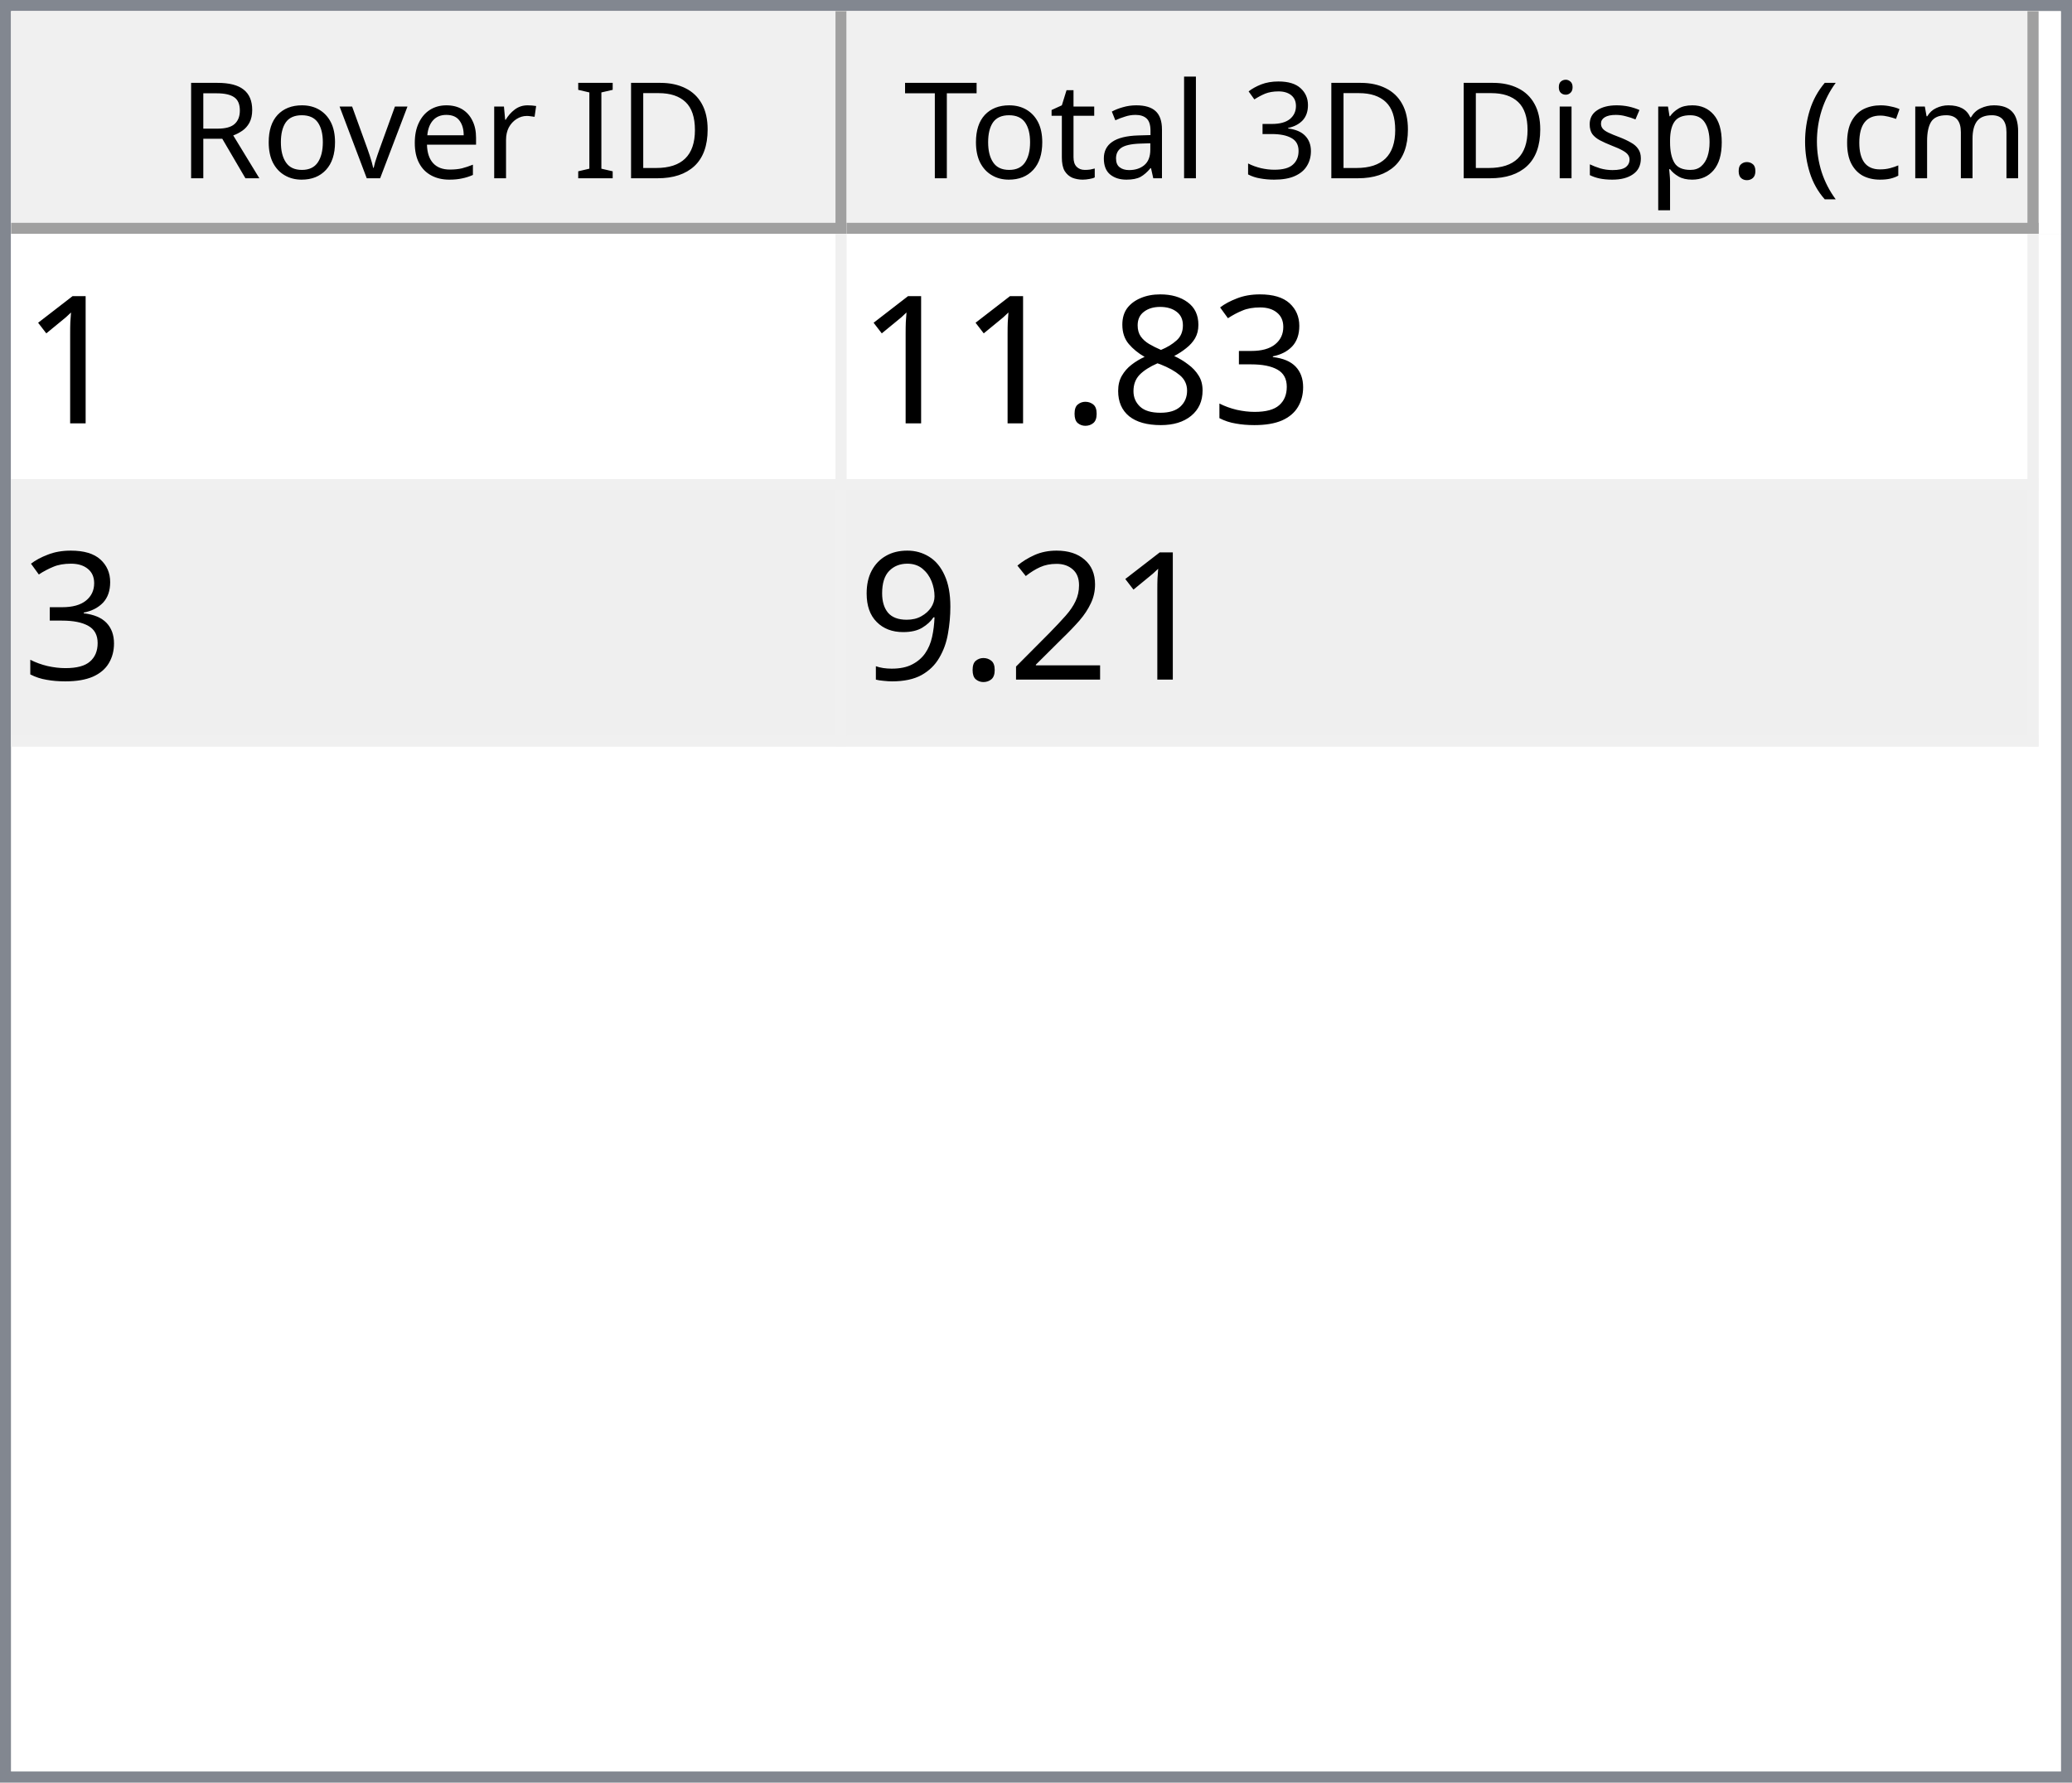
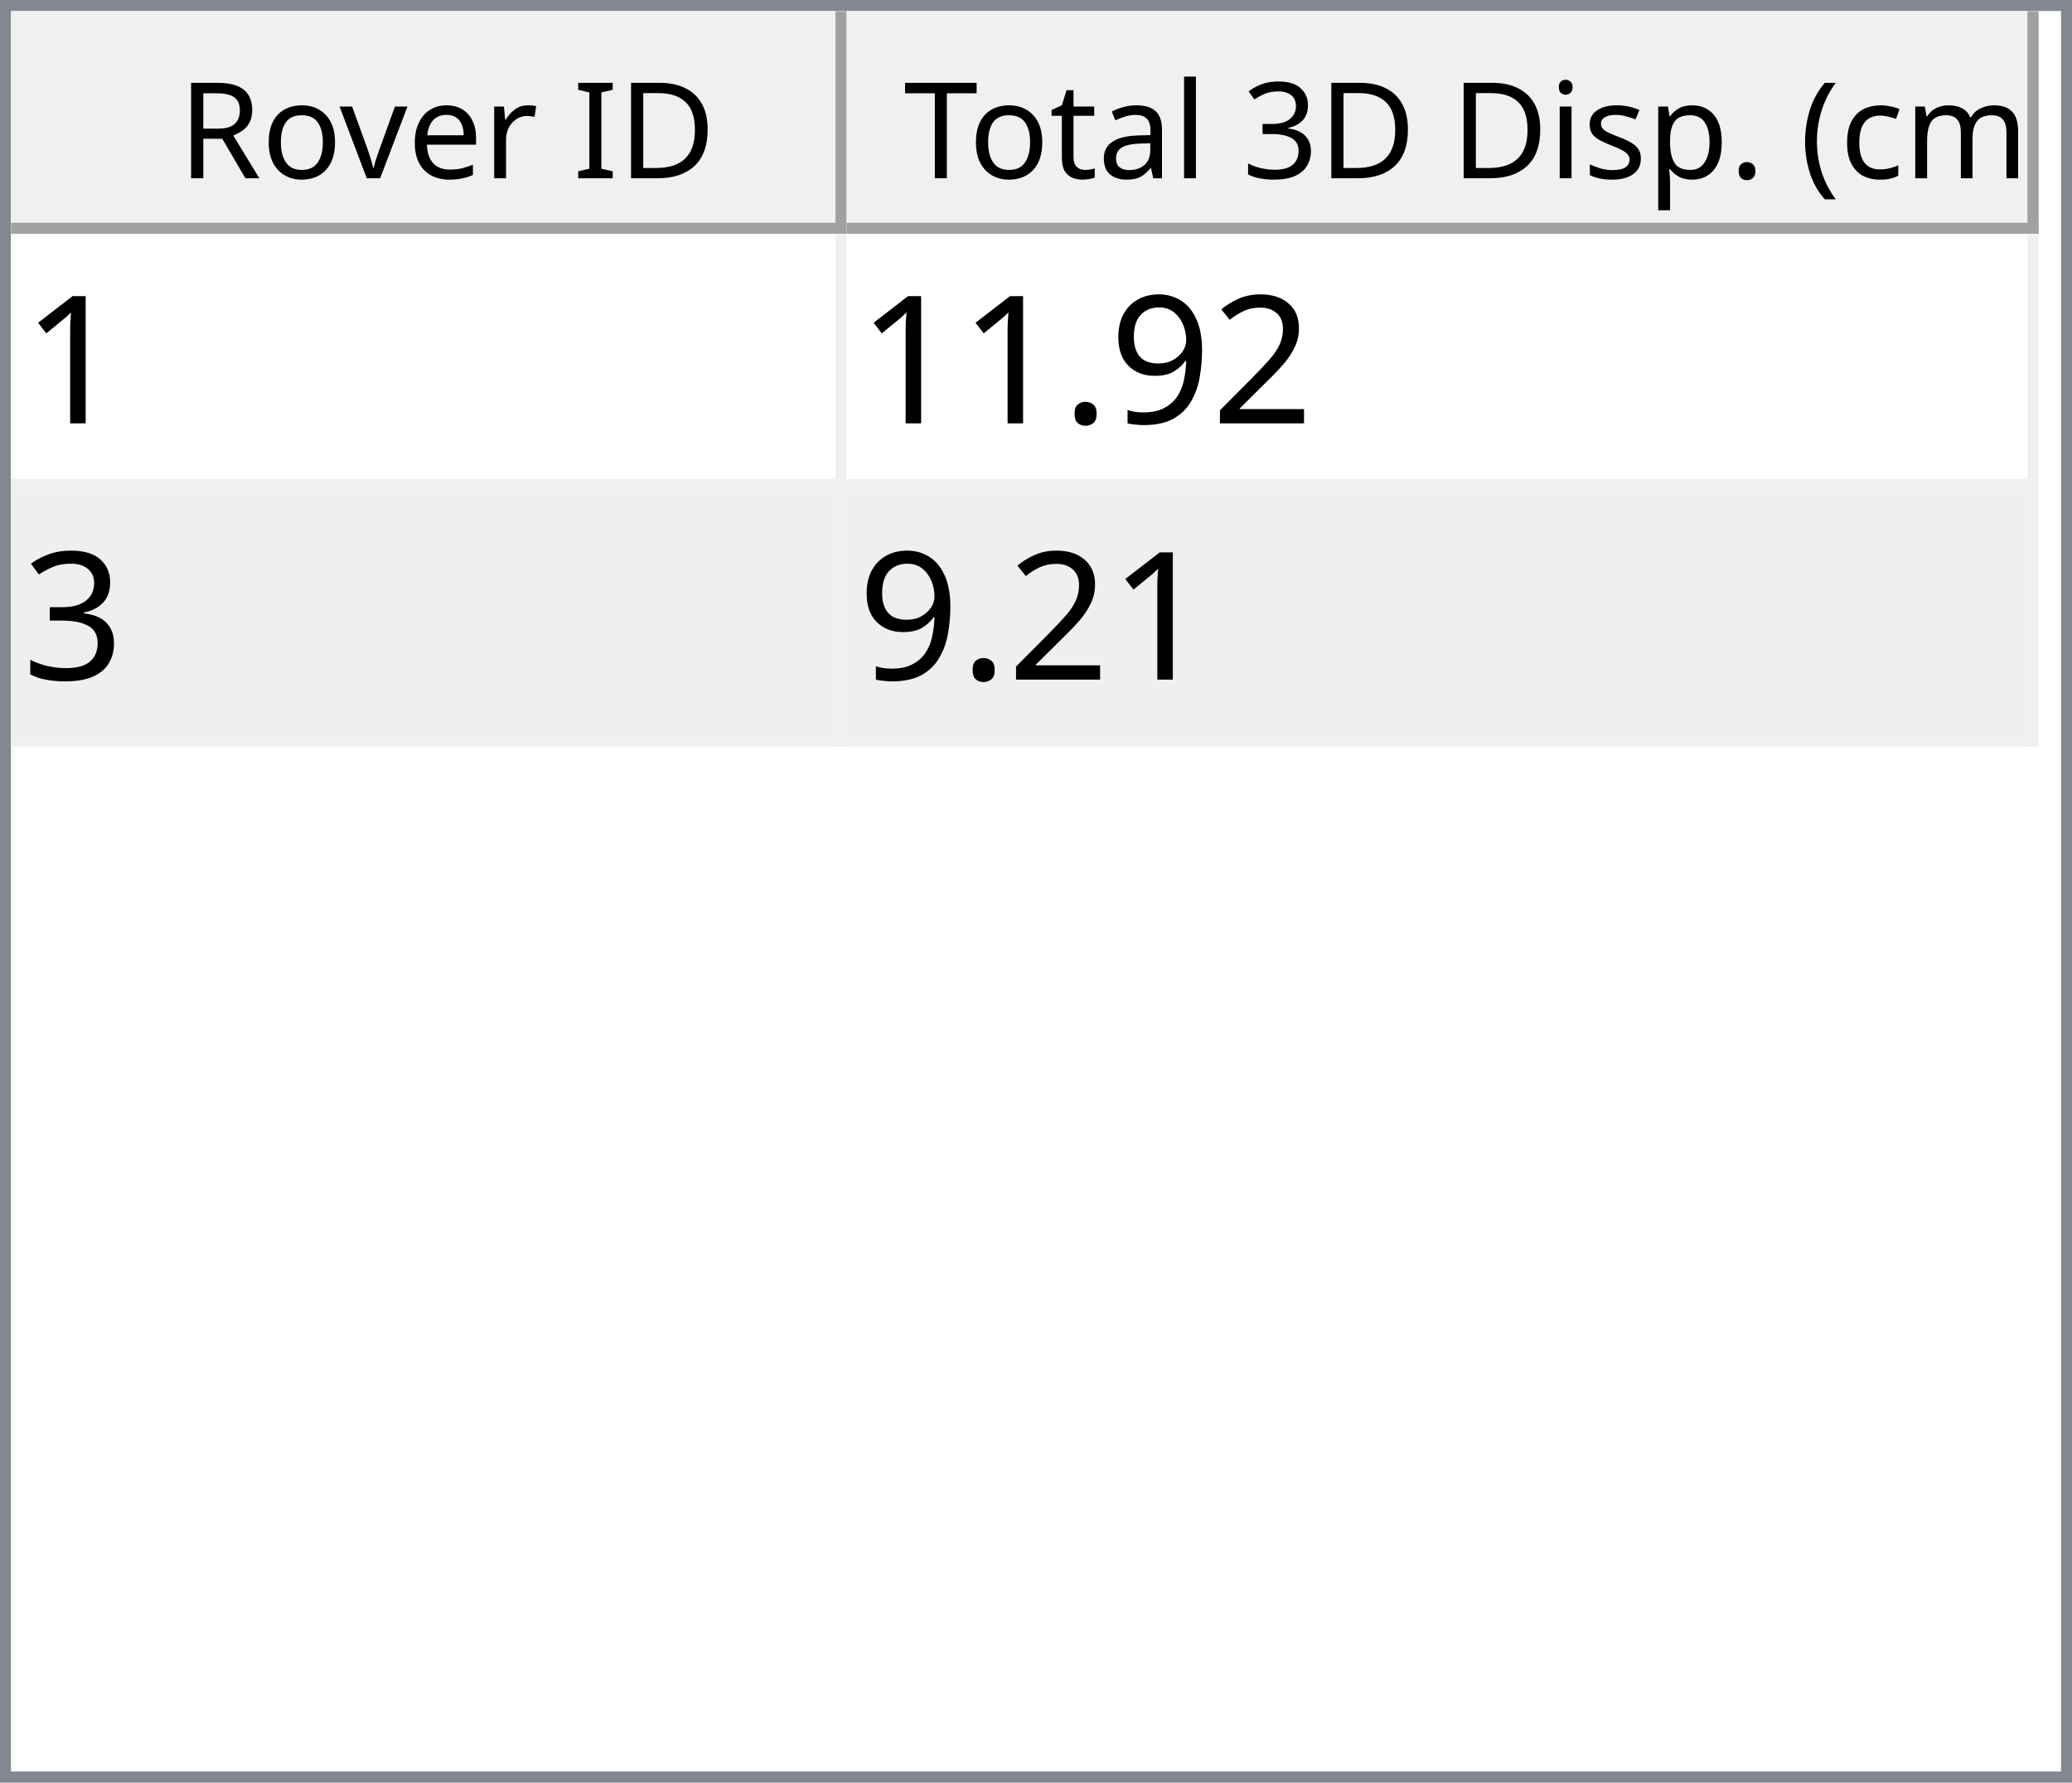
<svg xmlns="http://www.w3.org/2000/svg" style="fill-opacity:1; color-rendering:auto; color-interpolation:auto; text-rendering:auto; stroke:black; stroke-linecap:square; stroke-miterlimit:10; shape-rendering:auto; stroke-opacity:1; fill:black; stroke-dasharray:none; font-weight:normal; stroke-width:1; font-family:'Dialog'; font-style:normal; stroke-linejoin:miter; font-size:12px; stroke-dashoffset:0; image-rendering:auto;" width="186" height="160">
  <defs id="genericDefs" />
  <g>
    <defs id="defs1">
      <clipPath clipPathUnits="userSpaceOnUse" id="clipPath1">
        <path d="M0 0 L186 0 L186 160 L0 160 L0 0 Z" />
      </clipPath>
      <clipPath clipPathUnits="userSpaceOnUse" id="clipPath2">
        <path d="M0 0 L0 160 L186 160 L186 0 Z" />
      </clipPath>
      <clipPath clipPathUnits="userSpaceOnUse" id="clipPath3">
        <path d="M0 0 L0 20 L184 20 L184 0 Z" />
      </clipPath>
      <clipPath clipPathUnits="userSpaceOnUse" id="clipPath4">
        <path d="M0 0 L0 20 L75 20 L75 0 Z" />
      </clipPath>
      <clipPath clipPathUnits="userSpaceOnUse" id="clipPath5">
        <path d="M1 1 L1 19 L74 19 L74 1 Z" />
      </clipPath>
      <clipPath clipPathUnits="userSpaceOnUse" id="clipPath6">
        <path d="M0 0 L0 18 L73 18 L73 0 Z" />
      </clipPath>
      <clipPath clipPathUnits="userSpaceOnUse" id="clipPath7">
        <path d="M-0.5 -0.5 L-0.5 19.5 L74.5 19.5 L74.5 -0.5 Z" />
      </clipPath>
      <clipPath clipPathUnits="userSpaceOnUse" id="clipPath8">
        <path d="M0 0 L0 20 L107 20 L107 0 Z" />
      </clipPath>
      <clipPath clipPathUnits="userSpaceOnUse" id="clipPath9">
        <path d="M1 1 L1 19 L106 19 L106 1 Z" />
      </clipPath>
      <clipPath clipPathUnits="userSpaceOnUse" id="clipPath10">
        <path d="M0 0 L0 18 L105 18 L105 0 Z" />
      </clipPath>
      <clipPath clipPathUnits="userSpaceOnUse" id="clipPath11">
        <path d="M-0.5 -0.5 L-0.5 19.5 L106.5 19.5 L106.5 -0.5 Z" />
      </clipPath>
      <clipPath clipPathUnits="userSpaceOnUse" id="clipPath12">
        <path d="M0 0 L0 138 L184 138 L184 0 Z" />
      </clipPath>
      <clipPath clipPathUnits="userSpaceOnUse" id="clipPath13">
        <path d="M0 0 L0 46 L182 46 L182 0 Z" />
      </clipPath>
      <clipPath clipPathUnits="userSpaceOnUse" id="clipPath14">
        <path d="M-0.5 -0.5 L-0.5 45.5 L181.5 45.5 L181.5 -0.5 Z" />
      </clipPath>
      <clipPath clipPathUnits="userSpaceOnUse" id="clipPath15">
        <path d="M0 0 L0 22 L74 22 L74 0 Z" />
      </clipPath>
      <clipPath clipPathUnits="userSpaceOnUse" id="clipPath16">
        <path d="M0 0 L0 22 L106 22 L106 0 Z" />
      </clipPath>
      <font horiz-adv-x="64.551" id="font1">
        <font-face ascent="107.91" descent="25.098" units-per-em="100" style="font-style:normal; font-family:Segoe UI; font-weight:normal;" />
        <missing-glyph horiz-adv-x="64.551" d="M8.109 0 L8.109 68.266 L56.453 68.266 L56.453 0 L8.109 0 ZM15.328 7.234 L49.219 7.234 L49.219 61.031 L15.328 61.031 L15.328 7.234 Z" />
        <glyph unicode="D" horiz-adv-x="70.117" d="M9.188 0 L9.188 70.016 L28.516 70.016 Q65.531 70.016 65.531 35.891 Q65.531 19.672 55.25 9.836 Q44.969 0 27.734 0 L9.188 0 ZM17.391 62.594 L17.391 7.422 L27.828 7.422 Q41.609 7.422 49.273 14.797 Q56.938 22.172 56.938 35.688 Q56.938 62.594 28.328 62.594 L17.391 62.594 Z" />
        <glyph unicode="I" horiz-adv-x="26.611" d="M17.391 0 L9.188 0 L9.188 70.016 L17.391 70.016 L17.391 0 Z" />
        <glyph unicode=" " horiz-adv-x="27.393" d="" />
        <glyph unicode="r" horiz-adv-x="34.766" d="M34.188 41.891 Q32.078 43.5 28.125 43.5 Q23 43.5 19.555 38.672 Q16.109 33.844 16.109 25.484 L16.109 0 L8.109 0 L8.109 50 L16.109 50 L16.109 39.703 L16.312 39.703 Q18.016 44.969 21.531 47.922 Q25.047 50.875 29.391 50.875 Q32.516 50.875 34.188 50.203 L34.188 41.891 Z" />
        <glyph unicode="e" horiz-adv-x="52.295" d="M48.297 23 L12.984 23 Q13.188 14.656 17.484 10.109 Q21.781 5.562 29.297 5.562 Q37.75 5.562 44.828 11.141 L44.828 3.609 Q38.234 -1.172 27.391 -1.172 Q16.797 -1.172 10.742 5.641 Q4.688 12.453 4.688 24.812 Q4.688 36.469 11.305 43.82 Q17.922 51.172 27.734 51.172 Q37.547 51.172 42.922 44.828 Q48.297 38.484 48.297 27.203 L48.297 23 ZM40.094 29.781 Q40.047 36.719 36.75 40.578 Q33.453 44.438 27.594 44.438 Q21.922 44.438 17.969 40.383 Q14.016 36.328 13.094 29.781 L40.094 29.781 Z" />
        <glyph unicode="v" horiz-adv-x="47.9" d="M47.406 50 L27.484 0 L19.625 0 L0.688 50 L9.469 50 L22.172 13.672 Q23.578 9.672 23.922 6.688 L24.125 6.688 Q24.609 10.453 25.688 13.484 L38.969 50 L47.406 50 Z" />
        <glyph unicode="o" horiz-adv-x="58.594" d="M29 -1.172 Q17.922 -1.172 11.305 5.836 Q4.688 12.844 4.688 24.422 Q4.688 37.016 11.57 44.094 Q18.453 51.172 30.172 51.172 Q41.359 51.172 47.633 44.289 Q53.906 37.406 53.906 25.203 Q53.906 13.234 47.141 6.031 Q40.375 -1.172 29 -1.172 ZM29.594 44.438 Q21.875 44.438 17.383 39.188 Q12.891 33.938 12.891 24.703 Q12.891 15.828 17.43 10.695 Q21.969 5.562 29.594 5.562 Q37.359 5.562 41.531 10.594 Q45.703 15.625 45.703 24.906 Q45.703 34.281 41.531 39.359 Q37.359 44.438 29.594 44.438 Z" />
        <glyph unicode="R" horiz-adv-x="59.814" d="M59.375 0 L49.609 0 L37.891 19.625 Q36.281 22.359 34.766 24.289 Q33.25 26.219 31.664 27.438 Q30.078 28.656 28.25 29.219 Q26.422 29.781 24.125 29.781 L17.391 29.781 L17.391 0 L9.188 0 L9.188 70.016 L30.078 70.016 Q34.672 70.016 38.555 68.867 Q42.438 67.719 45.289 65.375 Q48.141 63.031 49.758 59.547 Q51.375 56.062 51.375 51.375 Q51.375 47.703 50.273 44.656 Q49.172 41.609 47.148 39.211 Q45.125 36.812 42.266 35.133 Q39.406 33.453 35.844 32.516 L35.844 32.328 Q37.594 31.547 38.891 30.547 Q40.188 29.547 41.359 28.18 Q42.531 26.812 43.68 25.078 Q44.828 23.344 46.234 21.047 L59.375 0 ZM17.391 62.594 L17.391 37.203 L28.516 37.203 Q31.594 37.203 34.203 38.133 Q36.812 39.062 38.719 40.797 Q40.625 42.531 41.703 45.047 Q42.781 47.562 42.781 50.688 Q42.781 56.297 39.141 59.445 Q35.5 62.594 28.609 62.594 L17.391 62.594 Z" />
        <glyph unicode=")" horiz-adv-x="30.176" d="M8.297 -15.922 L1.172 -15.922 Q16.406 2.344 16.406 26.812 Q16.406 51.469 1.078 70.016 L8.297 70.016 Q23.531 52.156 23.531 26.703 Q23.531 1.375 8.297 -15.922 Z" />
        <glyph unicode="m" horiz-adv-x="86.133" d="M79.109 0 L71.094 0 L71.094 28.719 Q71.094 37.016 68.531 40.727 Q65.969 44.438 59.906 44.438 Q54.781 44.438 51.195 39.75 Q47.609 35.062 47.609 28.516 L47.609 0 L39.594 0 L39.594 29.688 Q39.594 44.438 28.219 44.438 Q22.953 44.438 19.531 40.016 Q16.109 35.594 16.109 28.516 L16.109 0 L8.109 0 L8.109 50 L16.109 50 L16.109 42.094 L16.312 42.094 Q21.625 51.172 31.844 51.172 Q36.969 51.172 40.773 48.312 Q44.578 45.453 46 40.828 Q51.562 51.172 62.594 51.172 Q79.109 51.172 79.109 30.812 L79.109 0 Z" />
        <glyph unicode="c" horiz-adv-x="46.191" d="M42.188 2.297 Q36.422 -1.172 28.516 -1.172 Q17.828 -1.172 11.258 5.789 Q4.688 12.75 4.688 23.828 Q4.688 36.188 11.766 43.68 Q18.844 51.172 30.672 51.172 Q37.25 51.172 42.281 48.734 L42.281 40.531 Q36.719 44.438 30.375 44.438 Q22.703 44.438 17.797 38.945 Q12.891 33.453 12.891 24.516 Q12.891 15.719 17.508 10.641 Q22.125 5.562 29.891 5.562 Q36.422 5.562 42.188 9.906 L42.188 2.297 Z" />
        <glyph unicode="(" horiz-adv-x="30.176" d="M29.109 -15.922 L21.969 -15.922 Q6.844 1.375 6.844 26.703 Q6.844 52.156 21.969 70.016 L29.203 70.016 Q13.875 51.469 13.875 26.812 Q13.875 2.344 29.109 -15.922 Z" />
        <glyph unicode="." horiz-adv-x="21.68" d="M10.891 -1.078 Q8.641 -1.078 7.055 0.539 Q5.469 2.156 5.469 4.391 Q5.469 6.641 7.055 8.273 Q8.641 9.906 10.891 9.906 Q13.188 9.906 14.797 8.273 Q16.406 6.641 16.406 4.391 Q16.406 2.156 14.797 0.539 Q13.188 -1.078 10.891 -1.078 Z" />
        <glyph unicode="p" horiz-adv-x="58.789" d="M16.312 7.234 L16.109 7.234 L16.109 -23 L8.109 -23 L8.109 50 L16.109 50 L16.109 41.219 L16.312 41.219 Q22.219 51.172 33.594 51.172 Q43.266 51.172 48.688 44.461 Q54.109 37.75 54.109 26.469 Q54.109 13.922 48 6.375 Q41.891 -1.172 31.297 -1.172 Q21.578 -1.172 16.312 7.234 ZM16.109 27.391 L16.109 20.406 Q16.109 14.203 20.141 9.883 Q24.172 5.562 30.375 5.562 Q37.641 5.562 41.773 11.133 Q45.906 16.703 45.906 26.609 Q45.906 34.969 42.047 39.703 Q38.188 44.438 31.594 44.438 Q24.609 44.438 20.359 39.578 Q16.109 34.719 16.109 27.391 Z" />
        <glyph unicode="s" horiz-adv-x="42.432" d="M5.078 1.812 L5.078 10.406 Q11.625 5.562 19.484 5.562 Q30.031 5.562 30.031 12.594 Q30.031 14.594 29.125 15.992 Q28.219 17.391 26.68 18.461 Q25.141 19.531 23.07 20.383 Q21 21.234 18.609 22.172 Q15.281 23.484 12.766 24.828 Q10.25 26.172 8.57 27.859 Q6.891 29.547 6.031 31.695 Q5.172 33.844 5.172 36.719 Q5.172 40.234 6.789 42.945 Q8.406 45.656 11.086 47.484 Q13.766 49.312 17.211 50.242 Q20.656 51.172 24.312 51.172 Q30.812 51.172 35.938 48.922 L35.938 40.828 Q30.422 44.438 23.25 44.438 Q21 44.438 19.195 43.922 Q17.391 43.406 16.094 42.477 Q14.797 41.547 14.086 40.258 Q13.375 38.969 13.375 37.406 Q13.375 35.453 14.086 34.133 Q14.797 32.812 16.164 31.789 Q17.531 30.766 19.484 29.938 Q21.438 29.109 23.922 28.125 Q27.25 26.859 29.883 25.516 Q32.516 24.172 34.375 22.484 Q36.234 20.797 37.234 18.602 Q38.234 16.406 38.234 13.375 Q38.234 9.672 36.602 6.938 Q34.969 4.203 32.234 2.398 Q29.5 0.594 25.93 -0.289 Q22.359 -1.172 18.453 -1.172 Q10.75 -1.172 5.078 1.812 Z" />
        <glyph unicode="i" horiz-adv-x="24.219" d="M12.203 62.703 Q10.062 62.703 8.547 64.164 Q7.031 65.625 7.031 67.875 Q7.031 70.125 8.547 71.609 Q10.062 73.094 12.203 73.094 Q14.406 73.094 15.945 71.609 Q17.484 70.125 17.484 67.875 Q17.484 65.719 15.945 64.211 Q14.406 62.703 12.203 62.703 ZM16.109 0 L8.109 0 L8.109 50 L16.109 50 L16.109 0 Z" />
        <glyph unicode="3" horiz-adv-x="53.906" d="M46.531 19.828 Q46.531 15.094 44.75 11.211 Q42.969 7.328 39.719 4.57 Q36.469 1.812 31.93 0.297 Q27.391 -1.219 21.922 -1.219 Q11.922 -1.219 6 2.594 L6 11.188 Q13.094 5.609 22.219 5.609 Q25.875 5.609 28.828 6.539 Q31.781 7.469 33.906 9.227 Q36.031 10.984 37.18 13.477 Q38.328 15.969 38.328 19.094 Q38.328 32.812 18.797 32.812 L12.984 32.812 L12.984 39.594 L18.5 39.594 Q35.797 39.594 35.797 52.484 Q35.797 64.406 22.609 64.406 Q15.188 64.406 8.688 59.422 L8.688 67.188 Q15.375 71.188 24.609 71.188 Q29 71.188 32.57 69.969 Q36.141 68.75 38.68 66.555 Q41.219 64.359 42.609 61.281 Q44 58.203 44 54.5 Q44 40.672 30.031 36.719 L30.031 36.531 Q33.594 36.141 36.625 34.797 Q39.656 33.453 41.852 31.305 Q44.047 29.156 45.289 26.25 Q46.531 23.344 46.531 19.828 Z" />
        <glyph unicode="l" horiz-adv-x="24.219" d="M16.109 0 L8.109 0 L8.109 74.031 L16.109 74.031 L16.109 0 Z" />
        <glyph unicode="a" horiz-adv-x="50.879" d="M43.891 0 L35.891 0 L35.891 7.812 L35.688 7.812 Q30.469 -1.172 20.312 -1.172 Q12.844 -1.172 8.617 2.781 Q4.391 6.734 4.391 13.281 Q4.391 27.297 20.906 29.594 L35.891 31.688 Q35.891 44.438 25.594 44.438 Q16.547 44.438 9.281 38.281 L9.281 46.484 Q16.656 51.172 26.266 51.172 Q43.891 51.172 43.891 32.516 L43.891 0 ZM35.891 25.297 L23.828 23.641 Q18.266 22.859 15.43 20.875 Q12.594 18.891 12.594 13.875 Q12.594 10.203 15.211 7.883 Q17.828 5.562 22.172 5.562 Q28.125 5.562 32.008 9.742 Q35.891 13.922 35.891 20.312 L35.891 25.297 Z" />
        <glyph unicode="t" horiz-adv-x="33.887" d="M31.297 0.484 Q28.469 -1.078 23.828 -1.078 Q10.688 -1.078 10.688 13.578 L10.688 43.172 L2.094 43.172 L2.094 50 L10.688 50 L10.688 62.203 L18.703 64.797 L18.703 50 L31.297 50 L31.297 43.172 L18.703 43.172 L18.703 14.984 Q18.703 9.969 20.414 7.82 Q22.125 5.672 26.078 5.672 Q29.109 5.672 31.297 7.328 L31.297 0.484 Z" />
        <glyph unicode="T" horiz-adv-x="52.393" d="M50.594 62.594 L30.375 62.594 L30.375 0 L22.172 0 L22.172 62.594 L2 62.594 L2 70.016 L50.594 70.016 L50.594 62.594 Z" />
      </font>
      <font horiz-adv-x="75.0" id="font2">
        <font-face ascent="100.537" descent="21.973" units-per-em="100" style="font-style:normal; font-family:sans-serif; font-weight:normal;" />
        <missing-glyph horiz-adv-x="75.0" d="M12.5 0 L12.5 62.5 L62.5 62.5 L62.5 0 L12.5 0 ZM14.062 1.562 L60.938 1.562 L60.938 60.938 L14.062 60.938 L14.062 1.562 Z" />
        <glyph unicode="1" horiz-adv-x="55.615" d="M37.25 0 L28.469 0 L28.469 56 Q25.297 52.984 20.141 49.953 Q14.984 46.922 10.891 45.406 L10.891 53.906 Q18.266 57.375 23.781 62.305 Q29.297 67.234 31.594 71.875 L37.25 71.875 L37.25 0 Z" />
-         <glyph unicode="3" horiz-adv-x="55.615" d="M4.203 18.891 L12.984 20.062 Q14.5 12.594 18.141 9.297 Q21.781 6 27 6 Q33.203 6 37.477 10.297 Q41.75 14.594 41.75 20.953 Q41.75 27 37.797 30.93 Q33.844 34.859 27.734 34.859 Q25.25 34.859 21.531 33.891 L22.516 41.609 Q23.391 41.5 23.922 41.5 Q29.547 41.5 34.039 44.43 Q38.531 47.359 38.531 53.469 Q38.531 58.297 35.258 61.477 Q31.984 64.656 26.812 64.656 Q21.688 64.656 18.266 61.43 Q14.844 58.203 13.875 51.766 L5.078 53.328 Q6.688 62.156 12.398 67.016 Q18.109 71.875 26.609 71.875 Q32.469 71.875 37.398 69.359 Q42.328 66.844 44.945 62.5 Q47.562 58.156 47.562 53.266 Q47.562 48.641 45.07 44.828 Q42.578 41.016 37.703 38.766 Q44.047 37.312 47.562 32.695 Q51.078 28.078 51.078 21.141 Q51.078 11.766 44.242 5.25 Q37.406 -1.266 26.953 -1.266 Q17.531 -1.266 11.305 4.352 Q5.078 9.969 4.203 18.891 Z" />
-         <glyph unicode="8" horiz-adv-x="55.615" d="M17.672 38.812 Q12.203 40.828 9.57 44.539 Q6.938 48.25 6.938 53.422 Q6.938 61.234 12.555 66.555 Q18.172 71.875 27.484 71.875 Q36.859 71.875 42.578 66.43 Q48.297 60.984 48.297 53.172 Q48.297 48.188 45.68 44.508 Q43.062 40.828 37.75 38.812 Q44.344 36.672 47.781 31.883 Q51.219 27.094 51.219 20.453 Q51.219 11.281 44.727 5.031 Q38.234 -1.219 27.641 -1.219 Q17.047 -1.219 10.547 5.055 Q4.047 11.328 4.047 20.703 Q4.047 27.688 7.594 32.398 Q11.141 37.109 17.672 38.812 ZM15.922 53.719 Q15.922 48.641 19.195 45.414 Q22.469 42.188 27.688 42.188 Q32.766 42.188 36.016 45.383 Q39.266 48.578 39.266 53.219 Q39.266 58.062 35.914 61.359 Q32.562 64.656 27.594 64.656 Q22.562 64.656 19.242 61.43 Q15.922 58.203 15.922 53.719 ZM13.094 20.656 Q13.094 16.891 14.875 13.375 Q16.656 9.859 20.172 7.93 Q23.688 6 27.734 6 Q34.031 6 38.133 10.055 Q42.234 14.109 42.234 20.359 Q42.234 26.703 38.016 30.859 Q33.797 35.016 27.438 35.016 Q21.234 35.016 17.164 30.914 Q13.094 26.812 13.094 20.656 Z" />
-         <glyph unicode="." horiz-adv-x="27.783" d="M9.078 0 L9.078 10.016 L19.094 10.016 L19.094 0 L9.078 0 Z" />
        <glyph unicode="2" horiz-adv-x="55.615" d="M50.344 8.453 L50.344 0 L3.031 0 Q2.938 3.172 4.047 6.109 Q5.859 10.938 9.836 15.625 Q13.812 20.312 21.344 26.469 Q33.016 36.031 37.117 41.625 Q41.219 47.219 41.219 52.203 Q41.219 57.422 37.477 61.008 Q33.734 64.594 27.734 64.594 Q21.391 64.594 17.578 60.789 Q13.766 56.984 13.719 50.25 L4.688 51.172 Q5.609 61.281 11.664 66.578 Q17.719 71.875 27.938 71.875 Q38.234 71.875 44.242 66.164 Q50.25 60.453 50.25 52 Q50.25 47.703 48.492 43.555 Q46.734 39.406 42.656 34.812 Q38.578 30.219 29.109 22.219 Q21.188 15.578 18.945 13.211 Q16.703 10.844 15.234 8.453 L50.344 8.453 Z" />
        <glyph unicode="9" horiz-adv-x="55.615" d="M5.469 16.547 L13.922 17.328 Q14.984 11.375 18.016 8.688 Q21.047 6 25.781 6 Q29.828 6 32.883 7.859 Q35.938 9.719 37.891 12.82 Q39.844 15.922 41.164 21.195 Q42.484 26.469 42.484 31.938 Q42.484 32.516 42.438 33.688 Q39.797 29.5 35.234 26.883 Q30.672 24.266 25.344 24.266 Q16.453 24.266 10.305 30.711 Q4.156 37.156 4.156 47.703 Q4.156 58.594 10.578 65.234 Q17 71.875 26.656 71.875 Q33.641 71.875 39.43 68.117 Q45.219 64.359 48.219 57.398 Q51.219 50.438 51.219 37.25 Q51.219 23.531 48.242 15.406 Q45.266 7.281 39.383 3.031 Q33.5 -1.219 25.594 -1.219 Q17.188 -1.219 11.867 3.445 Q6.547 8.109 5.469 16.547 ZM41.453 48.141 Q41.453 55.719 37.43 60.156 Q33.406 64.594 27.734 64.594 Q21.875 64.594 17.531 59.812 Q13.188 55.031 13.188 47.406 Q13.188 40.578 17.312 36.305 Q21.438 32.031 27.484 32.031 Q33.594 32.031 37.523 36.305 Q41.453 40.578 41.453 48.141 Z" />
+         <glyph unicode="." horiz-adv-x="27.783" d="M9.078 0 L9.078 10.016 L19.094 10.016 L19.094 0 L9.078 0 Z" />
+         <glyph unicode="3" horiz-adv-x="55.615" d="M4.203 18.891 L12.984 20.062 Q14.5 12.594 18.141 9.297 Q21.781 6 27 6 Q33.203 6 37.477 10.297 Q41.75 14.594 41.75 20.953 Q41.75 27 37.797 30.93 Q33.844 34.859 27.734 34.859 Q25.25 34.859 21.531 33.891 L22.516 41.609 Q23.391 41.5 23.922 41.5 Q29.547 41.5 34.039 44.43 Q38.531 47.359 38.531 53.469 Q38.531 58.297 35.258 61.477 Q31.984 64.656 26.812 64.656 Q21.688 64.656 18.266 61.43 Q14.844 58.203 13.875 51.766 L5.078 53.328 Q6.688 62.156 12.398 67.016 Q18.109 71.875 26.609 71.875 Q32.469 71.875 37.398 69.359 Q42.328 66.844 44.945 62.5 Q47.562 58.156 47.562 53.266 Q47.562 48.641 45.07 44.828 Q42.578 41.016 37.703 38.766 Q44.047 37.312 47.562 32.695 Q51.078 28.078 51.078 21.141 Q51.078 11.766 44.242 5.25 Q37.406 -1.266 26.953 -1.266 Q17.531 -1.266 11.305 4.352 Q5.078 9.969 4.203 18.891 Z" />
      </font>
    </defs>
    <g style="fill:white; stroke:white;">
      <rect x="0" y="0" width="186" style="clip-path:url(#clipPath1); stroke:none;" height="160" />
    </g>
    <g style="fill:white; text-rendering:optimizeSpeed; color-rendering:optimizeSpeed; image-rendering:optimizeSpeed; shape-rendering:crispEdges; stroke:white; color-interpolation:sRGB;">
      <rect x="0" width="186" height="160" y="0" style="stroke:none;" />
      <path style="stroke:none;" d="M0 160 L186 160 L186 0 L0 0 Z" />
    </g>
    <g style="fill:rgb(240,240,240); font-family:'Segoe UI'; stroke:rgb(240,240,240);">
      <rect x="0" y="0" width="186" style="clip-path:url(#clipPath2); stroke:none;" height="160" />
    </g>
    <g style="fill:rgb(130,135,144); font-family:'Segoe UI'; stroke:rgb(130,135,144);">
      <path d="M0 0 L186 0 L186 160 L0 160 L0 0 ZM1 1 L185 1 L185 159 L1 159 L1 1 Z" style="fill-rule:evenodd; clip-path:url(#clipPath2); stroke:none;" />
    </g>
    <g style="fill:white; font-family:'Segoe UI'; stroke:white;" transform="translate(1,1)">
      <rect x="0" y="0" width="184" style="clip-path:url(#clipPath3); stroke:none;" height="20" />
    </g>
    <g style="fill:rgb(240,240,240); font-family:'Segoe UI'; stroke:rgb(240,240,240);" transform="translate(1,1)">
      <rect x="0" y="0" width="75" style="clip-path:url(#clipPath4); stroke:none;" height="20" />
    </g>
    <g style="font-family:'Segoe UI';" transform="translate(2,2)">
      <text x="14" xml:space="preserve" y="14" style="clip-path:url(#clipPath6); stroke:none;">Rover ID</text>
    </g>
    <g style="fill:rgb(160,160,160); font-family:'Segoe UI'; stroke:rgb(160,160,160); stroke-linejoin:bevel;" transform="translate(1.5,1.5)">
      <line x1="74" x2="74" y1="0" style="fill:none; clip-path:url(#clipPath7);" y2="19" />
    </g>
    <g style="fill:rgb(160,160,160); font-family:'Segoe UI'; stroke:rgb(160,160,160); stroke-linejoin:bevel;" transform="matrix(1,0,0,1,1,1) translate(0.5,0.5)">
      <line x1="0" x2="74" y1="19" style="fill:none; clip-path:url(#clipPath7);" y2="19" />
    </g>
    <g style="fill:rgb(240,240,240); font-family:'Segoe UI'; stroke:rgb(240,240,240);" transform="translate(76,1)">
      <rect x="0" y="0" width="107" style="clip-path:url(#clipPath8); stroke:none;" height="20" />
    </g>
    <g style="font-family:'Segoe UI';" transform="translate(77,2)">
      <text x="1" xml:space="preserve" y="14" style="clip-path:url(#clipPath10); stroke:none;"> Total 3D Disp. (cm)</text>
    </g>
    <g style="fill:rgb(160,160,160); font-family:'Segoe UI'; stroke:rgb(160,160,160); stroke-linejoin:bevel;" transform="translate(76.5,1.5)">
      <line x1="106" x2="106" y1="0" style="fill:none; clip-path:url(#clipPath11);" y2="19" />
    </g>
    <g style="fill:rgb(160,160,160); font-family:'Segoe UI'; stroke:rgb(160,160,160); stroke-linejoin:bevel;" transform="matrix(1,0,0,1,76,1) translate(0.5,0.5)">
      <line x1="0" x2="106" y1="19" style="fill:none; clip-path:url(#clipPath11);" y2="19" />
    </g>
    <g style="fill:white; font-family:'Segoe UI'; stroke:white;" transform="translate(1,21)">
      <rect x="0" y="0" width="184" style="clip-path:url(#clipPath12); stroke:none;" height="138" />
    </g>
    <g style="fill:rgb(240,240,240); font-size:16px; font-family:sans-serif; stroke:rgb(240,240,240);" transform="translate(1,21)">
      <rect x="0" y="0" width="182" style="clip-path:url(#clipPath13); stroke:none;" height="46" />
      <line transform="translate(0.5,0.5)" x1="0" x2="181" y1="22" style="clip-path:url(#clipPath14); fill:none; stroke-linejoin:bevel;" y2="22" />
    </g>
    <g transform="matrix(1,0,0,1,1,21) translate(0.5,0.5)" style="fill:rgb(240,240,240); font-size:16px; font-family:sans-serif; stroke:rgb(240,240,240); stroke-linejoin:bevel;">
      <line x1="0" x2="181" y1="45" style="fill:none; clip-path:url(#clipPath14);" y2="45" />
    </g>
    <g transform="matrix(1,0,0,1,1,21) translate(0.5,0.5)" style="fill:rgb(240,240,240); font-size:16px; font-family:sans-serif; stroke:rgb(240,240,240); stroke-linejoin:bevel;">
      <line x1="74" x2="74" y1="0" style="fill:none; clip-path:url(#clipPath14);" y2="45" />
    </g>
    <g transform="matrix(1,0,0,1,1,21) translate(0.5,0.5)" style="fill:rgb(240,240,240); font-size:16px; font-family:sans-serif; stroke:rgb(240,240,240); stroke-linejoin:bevel;">
      <line x1="181" x2="181" y1="0" style="fill:none; clip-path:url(#clipPath14);" y2="45" />
    </g>
    <g style="fill:white; font-size:16px; font-family:sans-serif; stroke:white;" transform="matrix(1,0,0,1,1,21)">
      <rect x="0" y="0" width="74" style="clip-path:url(#clipPath15); stroke:none;" height="22" />
      <text x="1" y="17" style="fill:black; clip-path:url(#clipPath15); stroke:none;" xml:space="preserve">1</text>
    </g>
    <g style="fill:white; font-size:16px; font-family:sans-serif; stroke:white;" transform="matrix(1,0,0,1,1,21) translate(75,0)">
      <rect x="0" y="0" width="106" style="clip-path:url(#clipPath16); stroke:none;" height="22" />
-       <text x="1" y="17" style="fill:black; clip-path:url(#clipPath16); stroke:none;" xml:space="preserve">11.83</text>
+       <text x="1" y="17" style="fill:black; clip-path:url(#clipPath16); stroke:none;" xml:space="preserve">11.92</text>
    </g>
    <g style="fill:rgb(239,239,239); font-size:16px; font-family:sans-serif; stroke:rgb(239,239,239);" transform="matrix(1,0,0,1,1,21) translate(0,23)">
      <rect x="0" y="0" width="74" style="clip-path:url(#clipPath15); stroke:none;" height="22" />
      <text x="1" y="17" style="fill:black; clip-path:url(#clipPath15); stroke:none;" xml:space="preserve">3</text>
    </g>
    <g style="fill:rgb(239,239,239); font-size:16px; font-family:sans-serif; stroke:rgb(239,239,239);" transform="matrix(1,0,0,1,1,21) translate(75,23)">
      <rect x="0" y="0" width="106" style="clip-path:url(#clipPath16); stroke:none;" height="22" />
      <text x="1" y="17" style="fill:black; clip-path:url(#clipPath16); stroke:none;" xml:space="preserve">9.21</text>
    </g>
  </g>
</svg>
